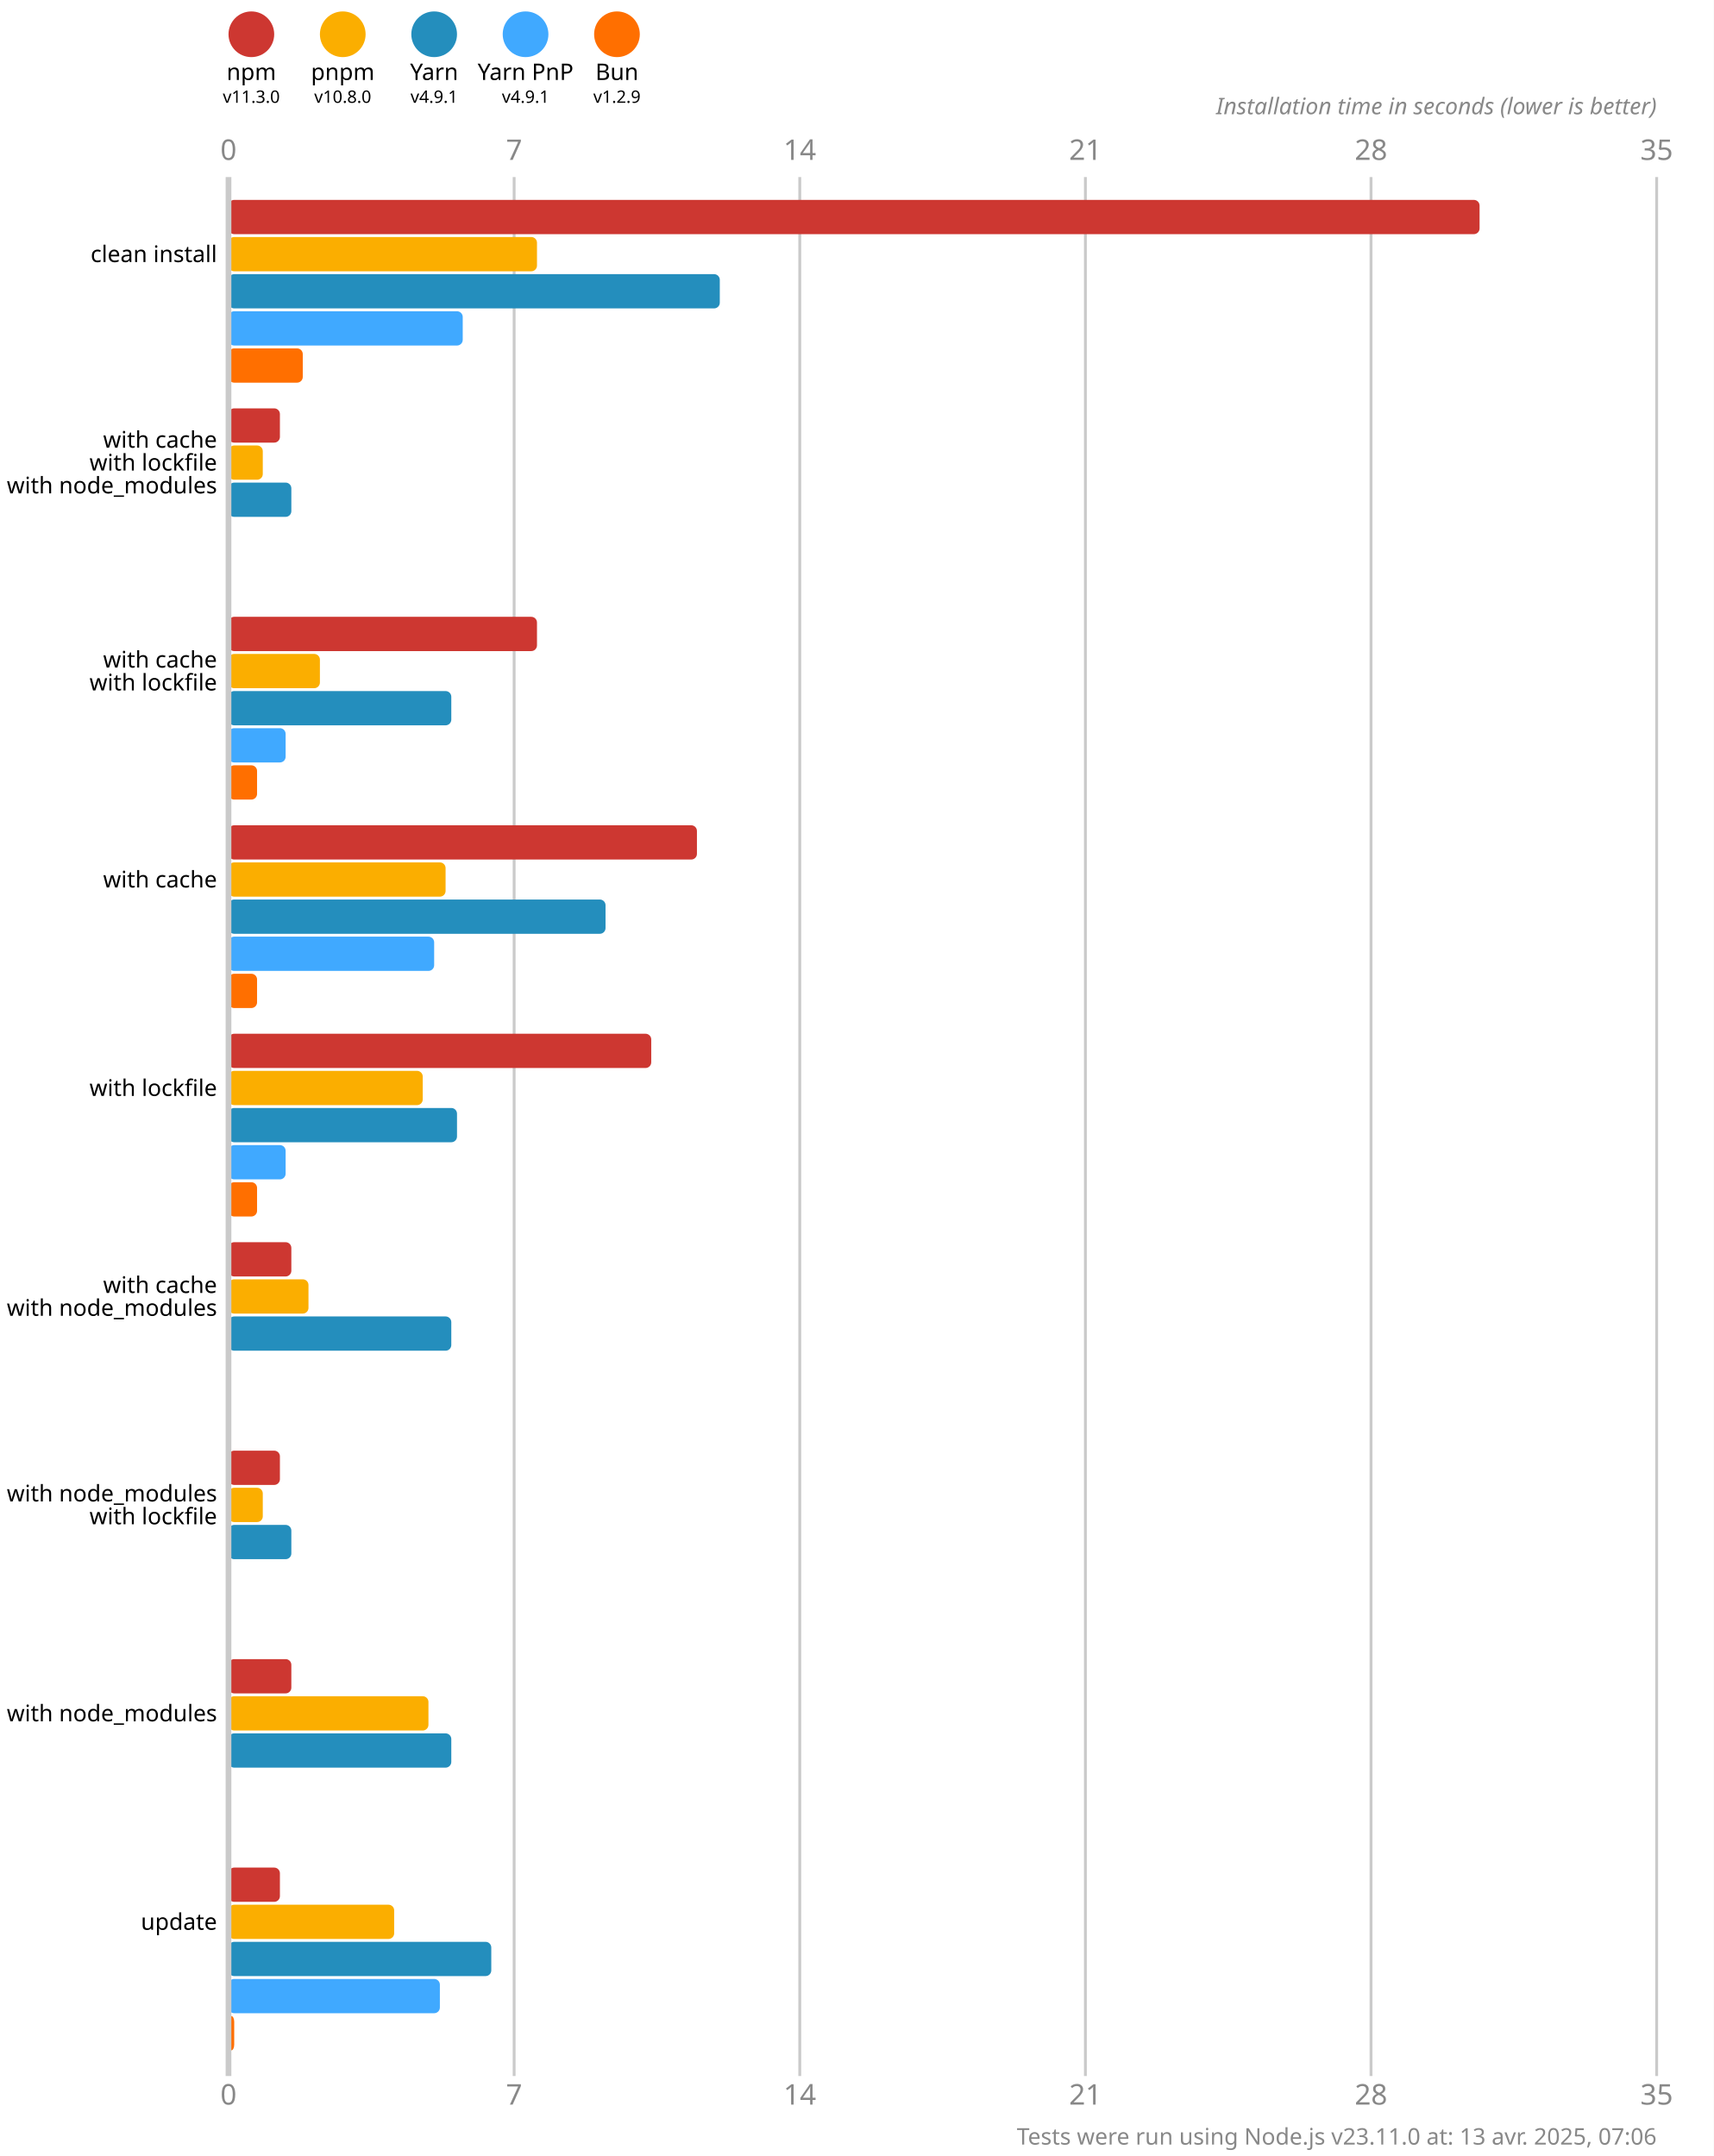
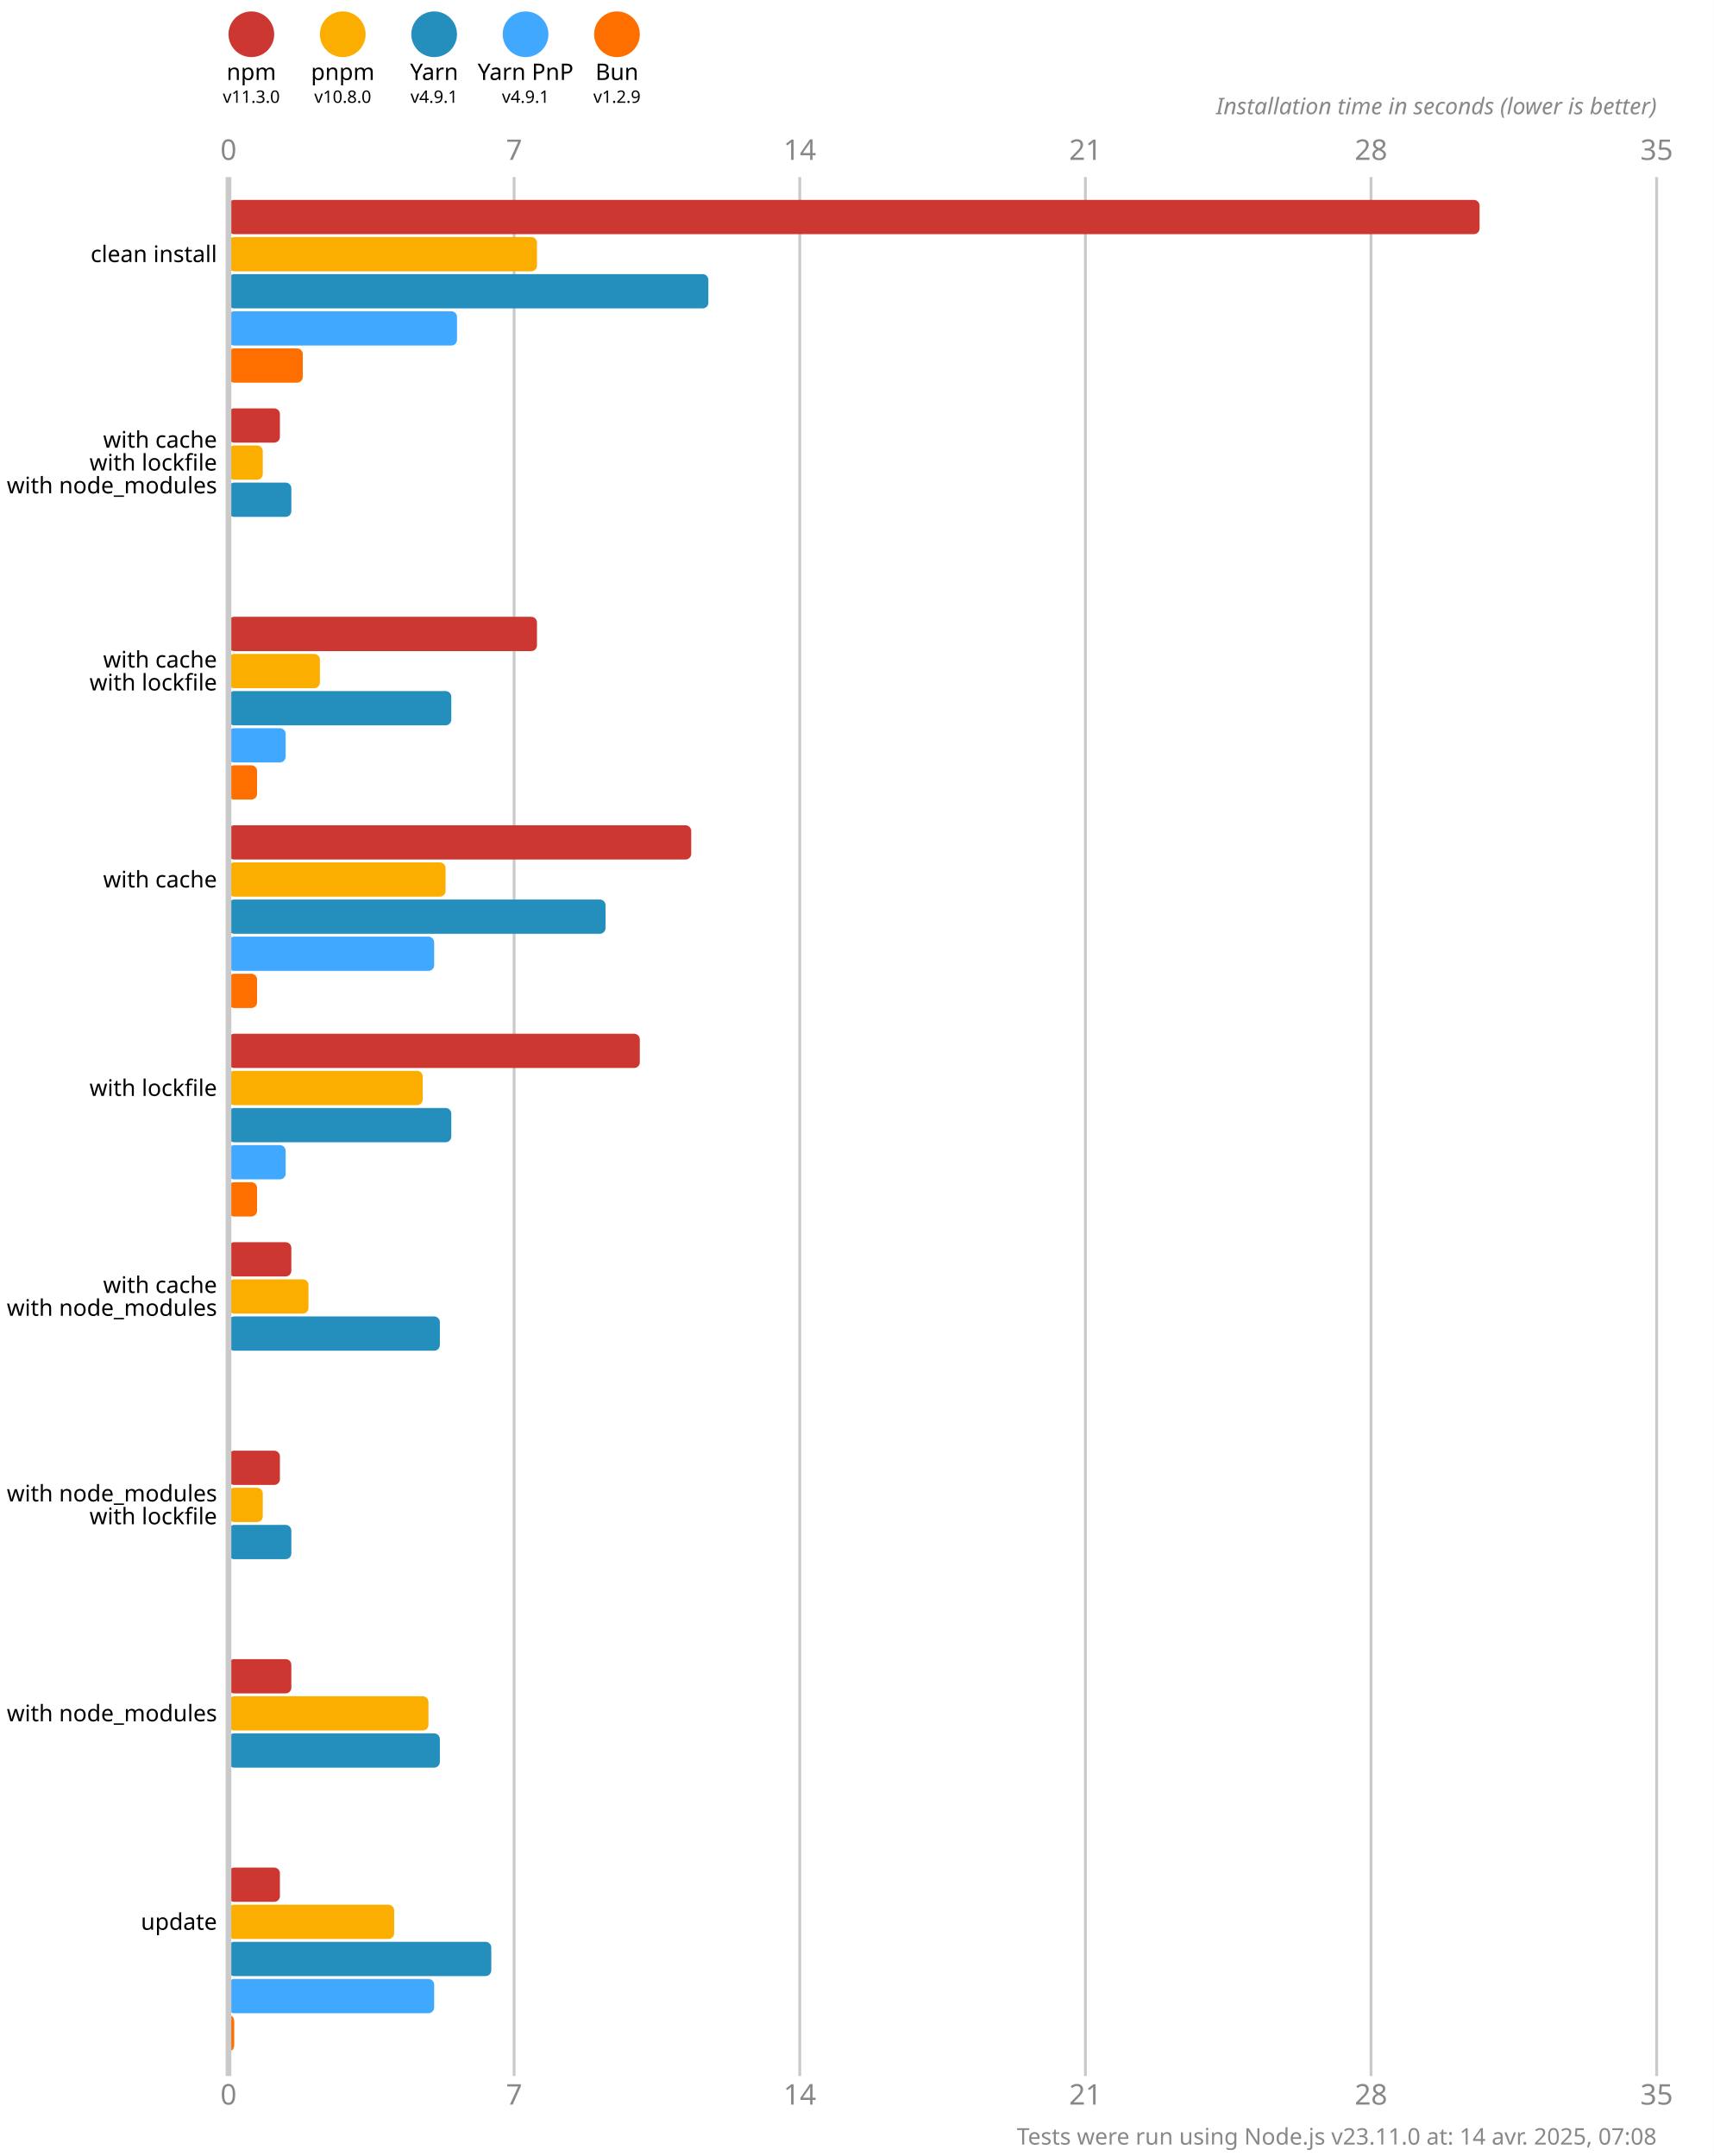
<svg xmlns="http://www.w3.org/2000/svg" version="1.1" viewBox="0 0 300 377.5">
  <style>
    .font { font-family: sans-serif; }
    .s3 { font-size: 3px; }
    .s4 { font-size: 4px; }
    .s5 { font-size: 5px; }
    .line { stroke: #cacaca; }
    .width { stroke-width: 0.5; }
    .text { fill: #888; }
  </style>
  <rect x="0" y="0" width="300" height="377.5" fill="#fff" />
  <circle cx="44" cy="6" r="4" fill="#cd3731" />
  <text x="44" y="14" class="font s4" text-anchor="middle">npm</text>
  <text x="44" y="18" class="font s3" text-anchor="middle">v11.3.0</text>
  <circle cx="60" cy="6" r="4" fill="#fbae00" />
  <text x="60" y="14" class="font s4" text-anchor="middle">pnpm</text>
  <text x="60" y="18" class="font s3" text-anchor="middle">v10.8.0</text>
  <circle cx="76" cy="6" r="4" fill="#248ebd" />
  <text x="76" y="14" class="font s4" text-anchor="middle">Yarn</text>
  <text x="76" y="18" class="font s3" text-anchor="middle">v4.9.1</text>
  <circle cx="92" cy="6" r="4" fill="#40a9ff" />
  <text x="92" y="14" class="font s4" text-anchor="middle">Yarn PnP</text>
  <text x="92" y="18" class="font s3" text-anchor="middle">v4.9.1</text>
  <circle cx="108" cy="6" r="4" fill="#ff6f00" />
  <text x="108" y="14" class="font s4" text-anchor="middle">Bun</text>
  <text x="108" y="18" class="font s3" text-anchor="middle">v1.2.9</text>
  <text x="40" y="28" class="font s5 text" text-anchor="middle">0</text>
  <text x="40" y="368.5" class="font s5 text" text-anchor="middle">0</text>
  <line x1="90" y1="31" x2="90" y2="363.5" class="line width" />
  <text x="90" y="28" class="font s5 text" text-anchor="middle">7</text>
  <text x="90" y="368.5" class="font s5 text" text-anchor="middle">7</text>
  <line x1="140" y1="31" x2="140" y2="363.5" class="line width" />
  <text x="140" y="28" class="font s5 text" text-anchor="middle">14</text>
  <text x="140" y="368.5" class="font s5 text" text-anchor="middle">14</text>
  <line x1="190" y1="31" x2="190" y2="363.5" class="line width" />
  <text x="190" y="28" class="font s5 text" text-anchor="middle">21</text>
  <text x="190" y="368.5" class="font s5 text" text-anchor="middle">21</text>
  <line x1="240" y1="31" x2="240" y2="363.5" class="line width" />
  <text x="240" y="28" class="font s5 text" text-anchor="middle">28</text>
  <text x="240" y="368.5" class="font s5 text" text-anchor="middle">28</text>
  <line x1="290" y1="31" x2="290" y2="363.5" class="line width" />
  <text x="290" y="28" class="font s5 text" text-anchor="middle">35</text>
  <text x="290" y="368.5" class="font s5 text" text-anchor="middle">35</text>
  <text x="290" y="20" class="font s4 text" font-style="italic" text-anchor="end">Installation time in seconds (lower is better)</text>
  <rect x="40" y="35" width="219" height="6" fill="#cd3731" rx="1" ry="1" />
  <rect x="40" y="41.5" width="54" height="6" fill="#fbae00" rx="1" ry="1" />
-   <rect x="40" y="48" width="86" height="6" fill="#248ebd" rx="1" ry="1" />
-   <rect x="40" y="54.5" width="41" height="6" fill="#40a9ff" rx="1" ry="1" />
+   <rect x="40" y="48" width="84" height="6" fill="#248ebd" rx="1" ry="1" />
+   <rect x="40" y="54.5" width="40" height="6" fill="#40a9ff" rx="1" ry="1" />
  <rect x="40" y="61" width="13" height="6" fill="#ff6f00" rx="1" ry="1" />
  <rect x="40" y="71.5" width="9" height="6" fill="#cd3731" rx="1" ry="1" />
  <rect x="40" y="78" width="6" height="6" fill="#fbae00" rx="1" ry="1" />
  <rect x="40" y="84.5" width="11" height="6" fill="#248ebd" rx="1" ry="1" />
  <rect x="40" y="91" width="0" height="6" fill="#40a9ff" rx="1" ry="1" />
  <rect x="40" y="97.5" width="0" height="6" fill="#ff6f00" rx="1" ry="1" />
  <rect x="40" y="108" width="54" height="6" fill="#cd3731" rx="1" ry="1" />
  <rect x="40" y="114.5" width="16" height="6" fill="#fbae00" rx="1" ry="1" />
  <rect x="40" y="121" width="39" height="6" fill="#248ebd" rx="1" ry="1" />
  <rect x="40" y="127.5" width="10" height="6" fill="#40a9ff" rx="1" ry="1" />
  <rect x="40" y="134" width="5" height="6" fill="#ff6f00" rx="1" ry="1" />
-   <rect x="40" y="144.5" width="82" height="6" fill="#cd3731" rx="1" ry="1" />
+   <rect x="40" y="144.5" width="81" height="6" fill="#cd3731" rx="1" ry="1" />
  <rect x="40" y="151" width="38" height="6" fill="#fbae00" rx="1" ry="1" />
  <rect x="40" y="157.5" width="66" height="6" fill="#248ebd" rx="1" ry="1" />
  <rect x="40" y="164" width="36" height="6" fill="#40a9ff" rx="1" ry="1" />
  <rect x="40" y="170.5" width="5" height="6" fill="#ff6f00" rx="1" ry="1" />
-   <rect x="40" y="181" width="74" height="6" fill="#cd3731" rx="1" ry="1" />
+   <rect x="40" y="181" width="72" height="6" fill="#cd3731" rx="1" ry="1" />
  <rect x="40" y="187.5" width="34" height="6" fill="#fbae00" rx="1" ry="1" />
-   <rect x="40" y="194" width="40" height="6" fill="#248ebd" rx="1" ry="1" />
+   <rect x="40" y="194" width="39" height="6" fill="#248ebd" rx="1" ry="1" />
  <rect x="40" y="200.5" width="10" height="6" fill="#40a9ff" rx="1" ry="1" />
  <rect x="40" y="207" width="5" height="6" fill="#ff6f00" rx="1" ry="1" />
  <rect x="40" y="217.5" width="11" height="6" fill="#cd3731" rx="1" ry="1" />
  <rect x="40" y="224" width="14" height="6" fill="#fbae00" rx="1" ry="1" />
-   <rect x="40" y="230.5" width="39" height="6" fill="#248ebd" rx="1" ry="1" />
+   <rect x="40" y="230.5" width="37" height="6" fill="#248ebd" rx="1" ry="1" />
  <rect x="40" y="237" width="0" height="6" fill="#40a9ff" rx="1" ry="1" />
  <rect x="40" y="243.5" width="0" height="6" fill="#ff6f00" rx="1" ry="1" />
  <rect x="40" y="254" width="9" height="6" fill="#cd3731" rx="1" ry="1" />
  <rect x="40" y="260.5" width="6" height="6" fill="#fbae00" rx="1" ry="1" />
  <rect x="40" y="267" width="11" height="6" fill="#248ebd" rx="1" ry="1" />
  <rect x="40" y="273.5" width="0" height="6" fill="#40a9ff" rx="1" ry="1" />
  <rect x="40" y="280" width="0" height="6" fill="#ff6f00" rx="1" ry="1" />
  <rect x="40" y="290.5" width="11" height="6" fill="#cd3731" rx="1" ry="1" />
  <rect x="40" y="297" width="35" height="6" fill="#fbae00" rx="1" ry="1" />
-   <rect x="40" y="303.5" width="39" height="6" fill="#248ebd" rx="1" ry="1" />
+   <rect x="40" y="303.5" width="37" height="6" fill="#248ebd" rx="1" ry="1" />
  <rect x="40" y="310" width="0" height="6" fill="#40a9ff" rx="1" ry="1" />
  <rect x="40" y="316.5" width="0" height="6" fill="#ff6f00" rx="1" ry="1" />
  <rect x="40" y="327" width="9" height="6" fill="#cd3731" rx="1" ry="1" />
  <rect x="40" y="333.5" width="29" height="6" fill="#fbae00" rx="1" ry="1" />
  <rect x="40" y="340" width="46" height="6" fill="#248ebd" rx="1" ry="1" />
-   <rect x="40" y="346.5" width="37" height="6" fill="#40a9ff" rx="1" ry="1" />
+   <rect x="40" y="346.5" width="36" height="6" fill="#40a9ff" rx="1" ry="1" />
  <rect x="40" y="353" width="1" height="6" fill="#ff6f00" rx="1" ry="1" />
  <line x1="40" y1="31" x2="40" y2="363.5" class="line" />
  <text x="38" y="44.5" class="font s4" dominant-baseline="middle" text-anchor="end">clean install</text>
  <text x="38" y="77" class="font s4" dominant-baseline="middle" text-anchor="end">with cache</text>
  <text x="38" y="81" class="font s4" dominant-baseline="middle" text-anchor="end">with lockfile</text>
  <text x="38" y="85" class="font s4" dominant-baseline="middle" text-anchor="end">with node_modules</text>
  <text x="38" y="115.5" class="font s4" dominant-baseline="middle" text-anchor="end">with cache</text>
  <text x="38" y="119.5" class="font s4" dominant-baseline="middle" text-anchor="end">with lockfile</text>
  <text x="38" y="154" class="font s4" dominant-baseline="middle" text-anchor="end">with cache</text>
  <text x="38" y="190.5" class="font s4" dominant-baseline="middle" text-anchor="end">with lockfile</text>
  <text x="38" y="225" class="font s4" dominant-baseline="middle" text-anchor="end">with cache</text>
  <text x="38" y="229" class="font s4" dominant-baseline="middle" text-anchor="end">with node_modules</text>
  <text x="38" y="261.5" class="font s4" dominant-baseline="middle" text-anchor="end">with node_modules</text>
  <text x="38" y="265.5" class="font s4" dominant-baseline="middle" text-anchor="end">with lockfile</text>
  <text x="38" y="300" class="font s4" dominant-baseline="middle" text-anchor="end">with node_modules</text>
  <text x="38" y="336.5" class="font s4" dominant-baseline="middle" text-anchor="end">update</text>
-   <text x="290" y="375.5" class="font s4 text" text-anchor="end">Tests were run using Node.js v23.11.0 at: 13 avr. 2025, 07:06</text>
+   <text x="290" y="375.5" class="font s4 text" text-anchor="end">Tests were run using Node.js v23.11.0 at: 14 avr. 2025, 07:08</text>
</svg>
